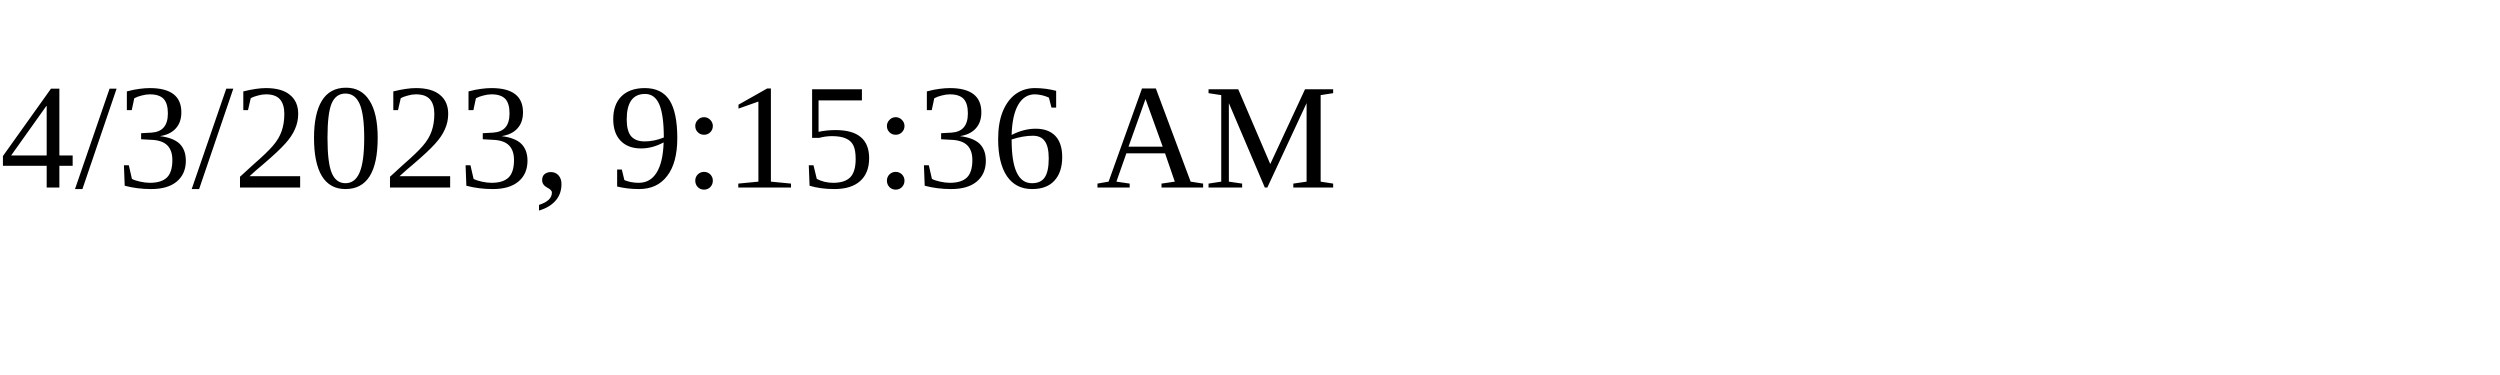
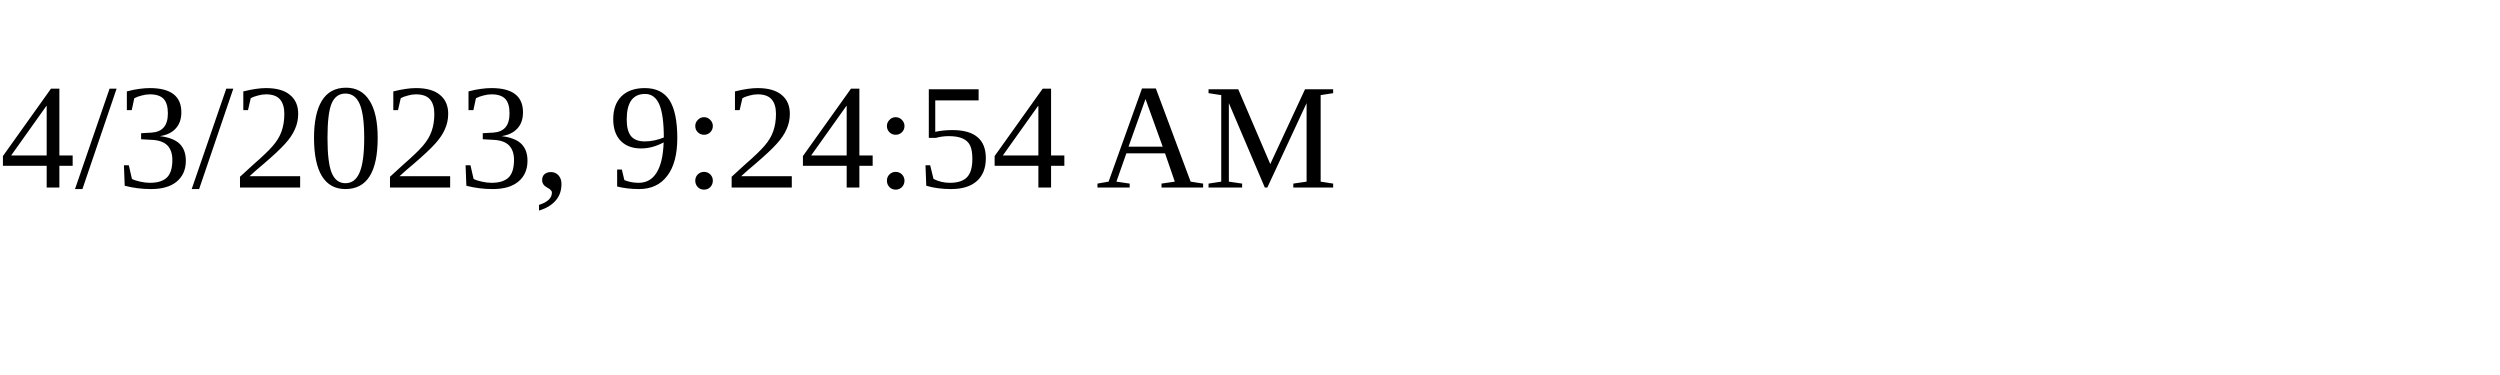
<svg xmlns="http://www.w3.org/2000/svg" height="30" width="200">
-   <text x="0" y="15">4/3/2023, 9:15:36 AM</text>
+   <text x="0" y="15">4/3/2023, 9:24:54 AM</text>
</svg>
